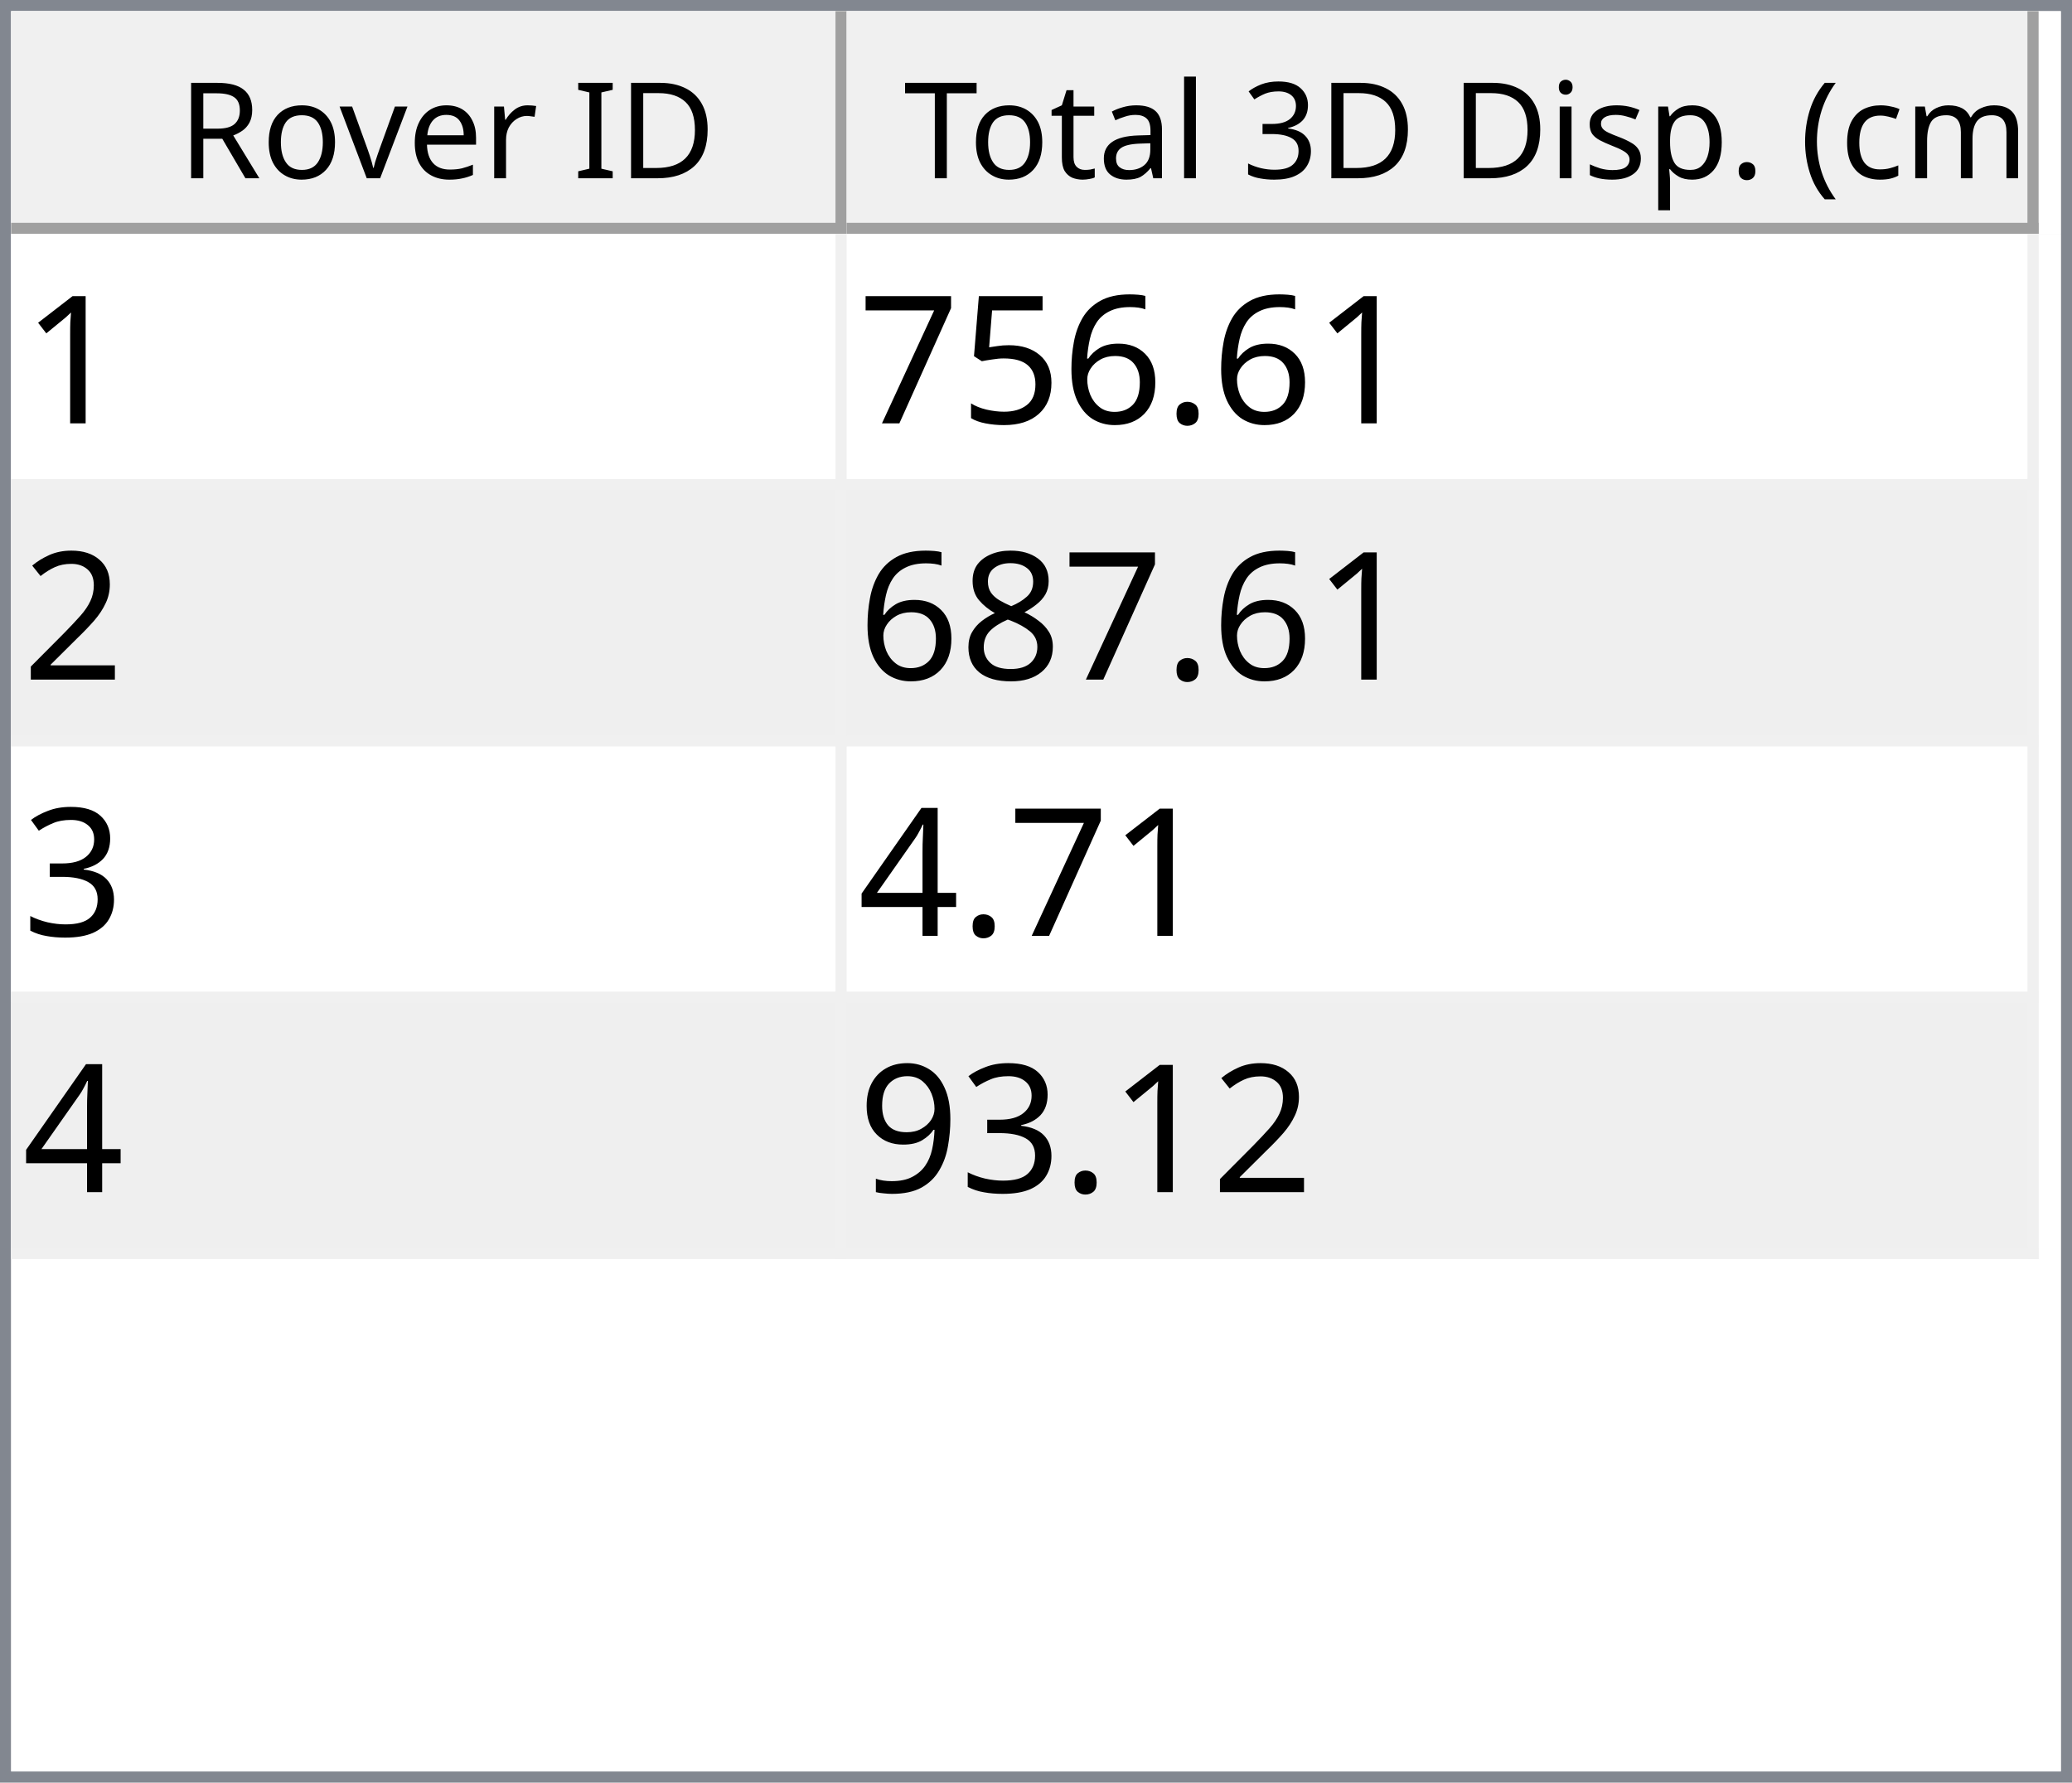
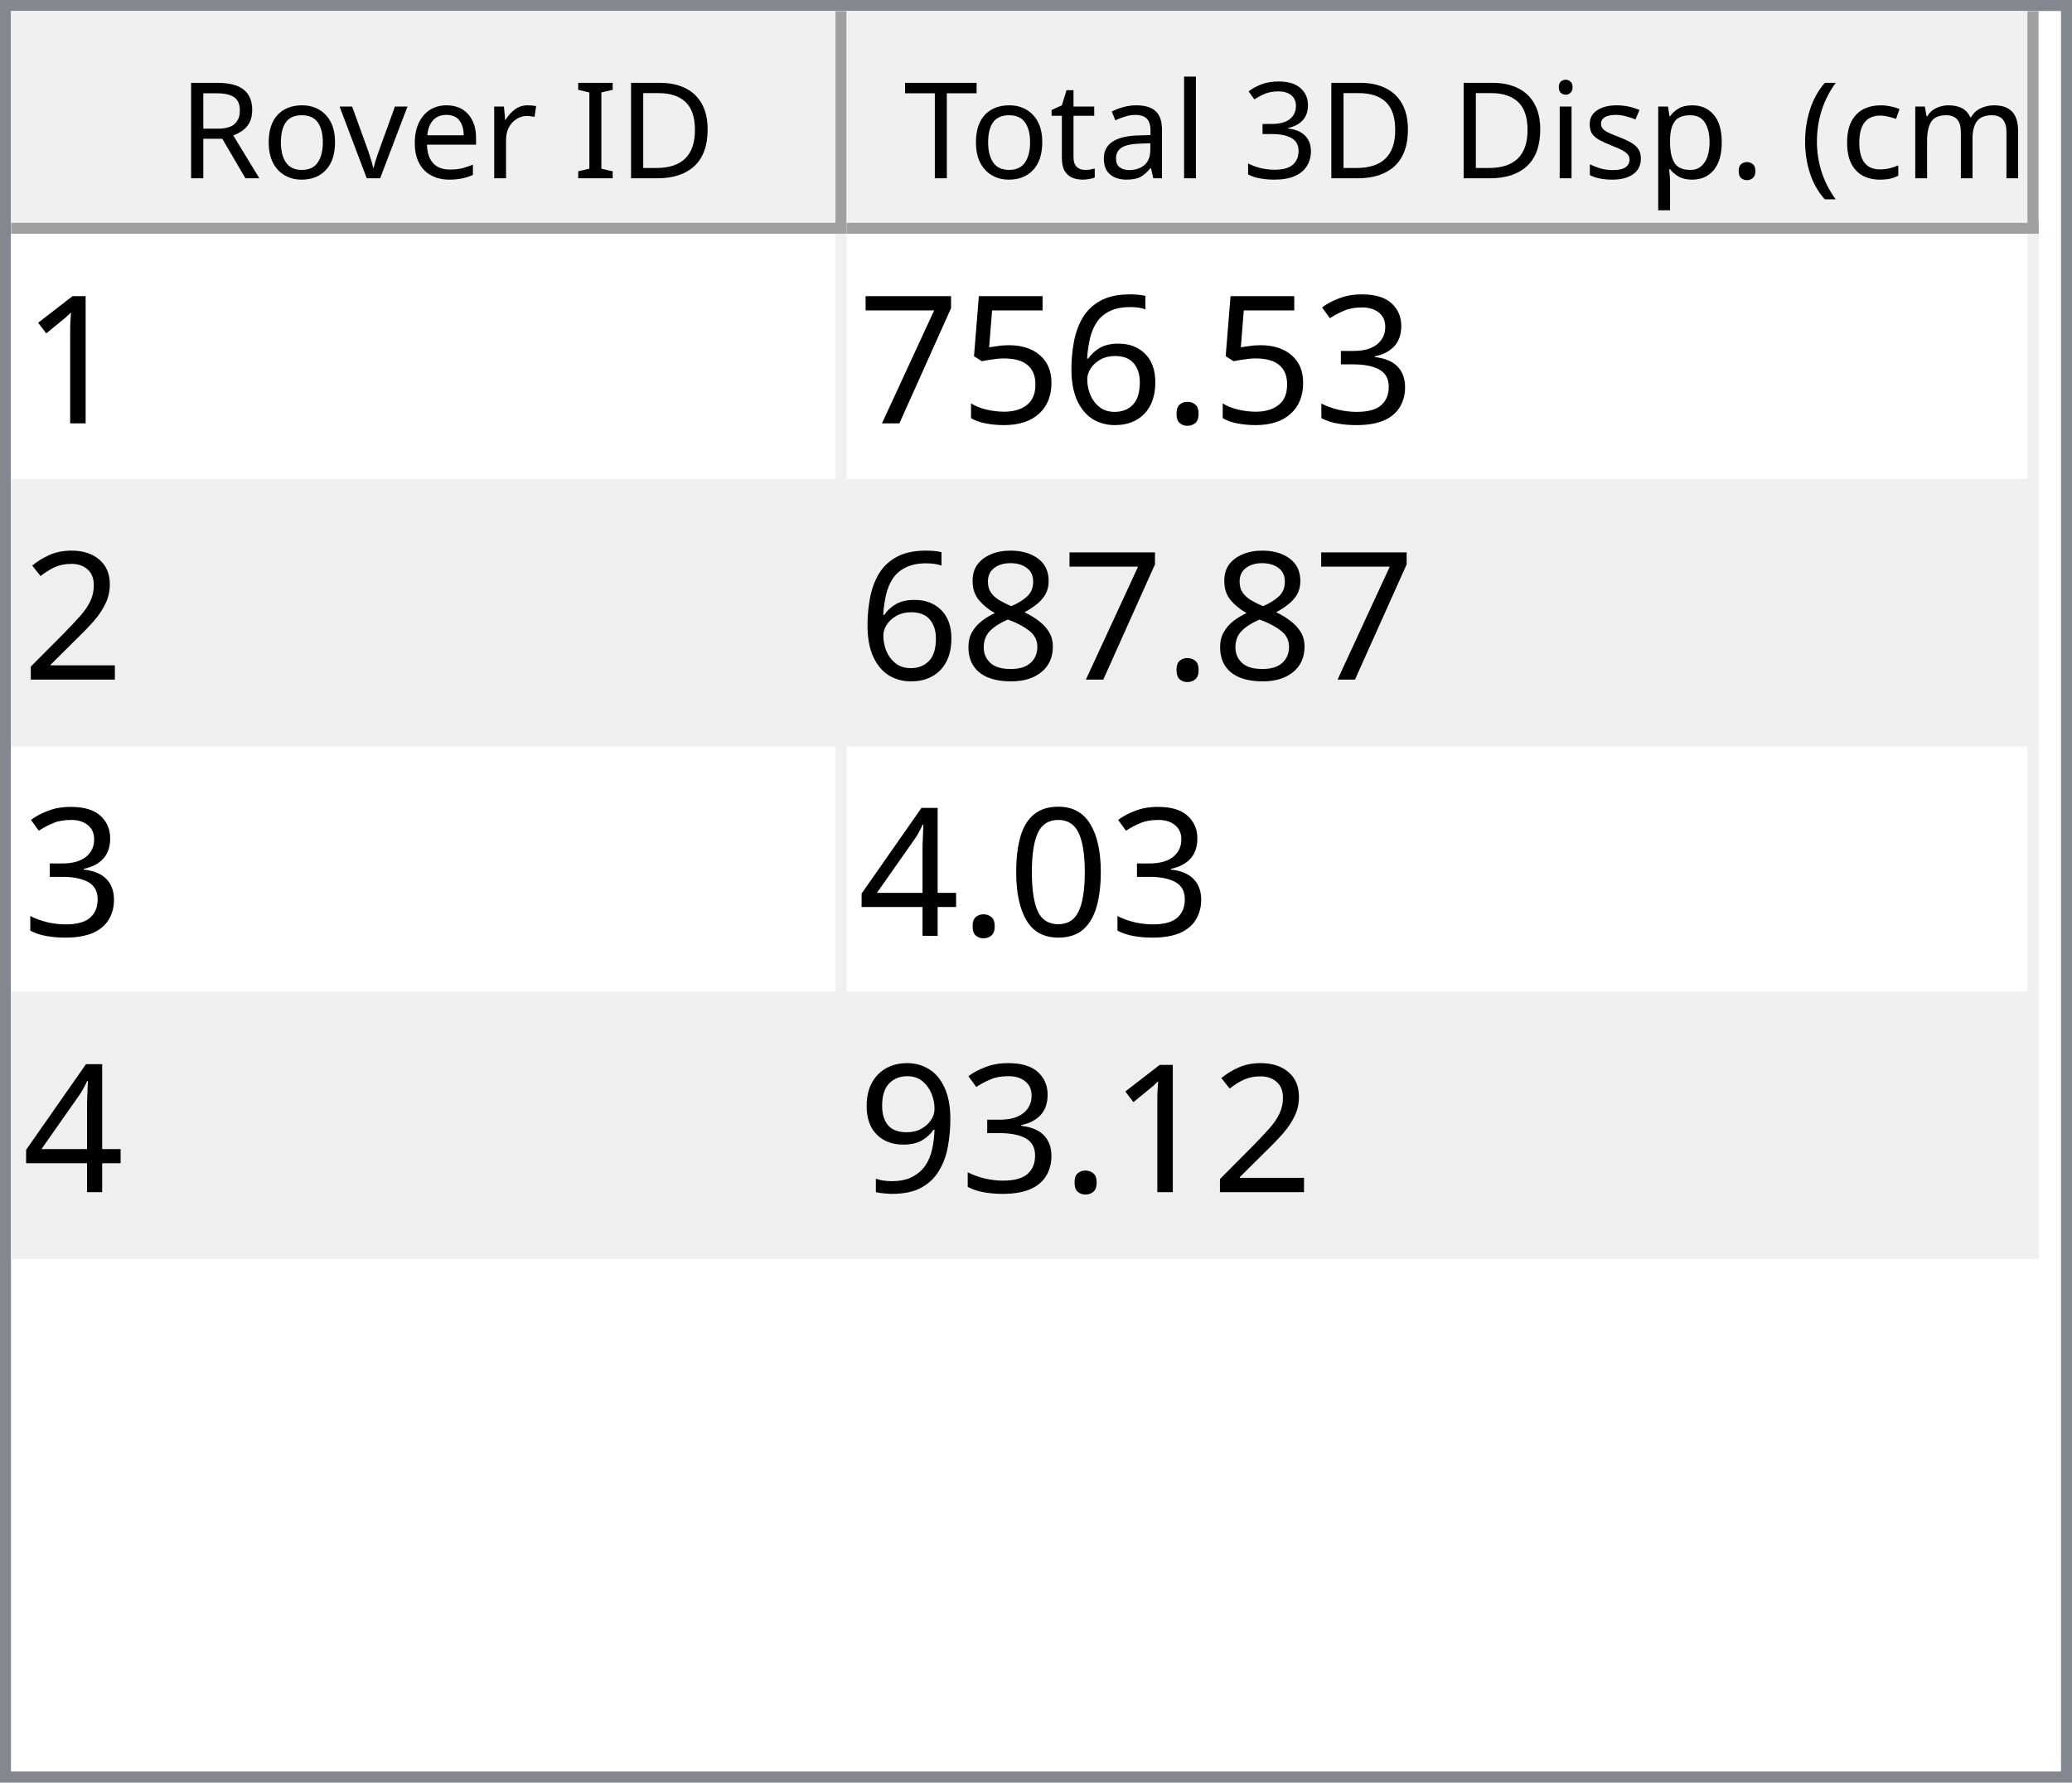
<svg xmlns="http://www.w3.org/2000/svg" style="fill-opacity:1; color-rendering:auto; color-interpolation:auto; text-rendering:auto; stroke:black; stroke-linecap:square; stroke-miterlimit:10; shape-rendering:auto; stroke-opacity:1; fill:black; stroke-dasharray:none; font-weight:normal; stroke-width:1; font-family:'Dialog'; font-style:normal; stroke-linejoin:miter; font-size:12px; stroke-dashoffset:0; image-rendering:auto;" width="186" height="160">
  <defs id="genericDefs" />
  <g>
    <defs id="defs1">
      <clipPath clipPathUnits="userSpaceOnUse" id="clipPath1">
        <path d="M0 0 L186 0 L186 160 L0 160 L0 0 Z" />
      </clipPath>
      <clipPath clipPathUnits="userSpaceOnUse" id="clipPath2">
        <path d="M0 0 L0 160 L186 160 L186 0 Z" />
      </clipPath>
      <clipPath clipPathUnits="userSpaceOnUse" id="clipPath3">
        <path d="M0 0 L0 20 L184 20 L184 0 Z" />
      </clipPath>
      <clipPath clipPathUnits="userSpaceOnUse" id="clipPath4">
        <path d="M0 0 L0 20 L75 20 L75 0 Z" />
      </clipPath>
      <clipPath clipPathUnits="userSpaceOnUse" id="clipPath5">
        <path d="M1 1 L1 19 L74 19 L74 1 Z" />
      </clipPath>
      <clipPath clipPathUnits="userSpaceOnUse" id="clipPath6">
        <path d="M0 0 L0 18 L73 18 L73 0 Z" />
      </clipPath>
      <clipPath clipPathUnits="userSpaceOnUse" id="clipPath7">
        <path d="M-0.5 -0.5 L-0.5 19.5 L74.5 19.5 L74.5 -0.5 Z" />
      </clipPath>
      <clipPath clipPathUnits="userSpaceOnUse" id="clipPath8">
        <path d="M0 0 L0 20 L107 20 L107 0 Z" />
      </clipPath>
      <clipPath clipPathUnits="userSpaceOnUse" id="clipPath9">
        <path d="M1 1 L1 19 L106 19 L106 1 Z" />
      </clipPath>
      <clipPath clipPathUnits="userSpaceOnUse" id="clipPath10">
        <path d="M0 0 L0 18 L105 18 L105 0 Z" />
      </clipPath>
      <clipPath clipPathUnits="userSpaceOnUse" id="clipPath11">
        <path d="M-0.5 -0.5 L-0.5 19.5 L106.5 19.5 L106.5 -0.5 Z" />
      </clipPath>
      <clipPath clipPathUnits="userSpaceOnUse" id="clipPath12">
        <path d="M0 0 L0 138 L184 138 L184 0 Z" />
      </clipPath>
      <clipPath clipPathUnits="userSpaceOnUse" id="clipPath13">
        <path d="M0 0 L0 92 L182 92 L182 0 Z" />
      </clipPath>
      <clipPath clipPathUnits="userSpaceOnUse" id="clipPath14">
        <path d="M-0.5 -0.5 L-0.5 91.5 L181.5 91.5 L181.5 -0.5 Z" />
      </clipPath>
      <clipPath clipPathUnits="userSpaceOnUse" id="clipPath15">
        <path d="M0 0 L0 22 L74 22 L74 0 Z" />
      </clipPath>
      <clipPath clipPathUnits="userSpaceOnUse" id="clipPath16">
        <path d="M0 0 L0 22 L106 22 L106 0 Z" />
      </clipPath>
      <font horiz-adv-x="64.551" id="font1">
        <font-face ascent="107.91" descent="25.098" units-per-em="100" style="font-style:normal; font-family:Segoe UI; font-weight:normal;" />
        <missing-glyph horiz-adv-x="64.551" d="M8.109 0 L8.109 68.266 L56.453 68.266 L56.453 0 L8.109 0 ZM15.328 7.234 L49.219 7.234 L49.219 61.031 L15.328 61.031 L15.328 7.234 Z" />
        <glyph unicode="D" horiz-adv-x="70.117" d="M9.188 0 L9.188 70.016 L28.516 70.016 Q65.531 70.016 65.531 35.891 Q65.531 19.672 55.25 9.836 Q44.969 0 27.734 0 L9.188 0 ZM17.391 62.594 L17.391 7.422 L27.828 7.422 Q41.609 7.422 49.273 14.797 Q56.938 22.172 56.938 35.688 Q56.938 62.594 28.328 62.594 L17.391 62.594 Z" />
        <glyph unicode="I" horiz-adv-x="26.611" d="M17.391 0 L9.188 0 L9.188 70.016 L17.391 70.016 L17.391 0 Z" />
        <glyph unicode=" " horiz-adv-x="27.393" d="" />
        <glyph unicode="r" horiz-adv-x="34.766" d="M34.188 41.891 Q32.078 43.5 28.125 43.5 Q23 43.5 19.555 38.672 Q16.109 33.844 16.109 25.484 L16.109 0 L8.109 0 L8.109 50 L16.109 50 L16.109 39.703 L16.312 39.703 Q18.016 44.969 21.531 47.922 Q25.047 50.875 29.391 50.875 Q32.516 50.875 34.188 50.203 L34.188 41.891 Z" />
        <glyph unicode="e" horiz-adv-x="52.295" d="M48.297 23 L12.984 23 Q13.188 14.656 17.484 10.109 Q21.781 5.562 29.297 5.562 Q37.75 5.562 44.828 11.141 L44.828 3.609 Q38.234 -1.172 27.391 -1.172 Q16.797 -1.172 10.742 5.641 Q4.688 12.453 4.688 24.812 Q4.688 36.469 11.305 43.82 Q17.922 51.172 27.734 51.172 Q37.547 51.172 42.922 44.828 Q48.297 38.484 48.297 27.203 L48.297 23 ZM40.094 29.781 Q40.047 36.719 36.75 40.578 Q33.453 44.438 27.594 44.438 Q21.922 44.438 17.969 40.383 Q14.016 36.328 13.094 29.781 L40.094 29.781 Z" />
        <glyph unicode="v" horiz-adv-x="47.9" d="M47.406 50 L27.484 0 L19.625 0 L0.688 50 L9.469 50 L22.172 13.672 Q23.578 9.672 23.922 6.688 L24.125 6.688 Q24.609 10.453 25.688 13.484 L38.969 50 L47.406 50 Z" />
        <glyph unicode="o" horiz-adv-x="58.594" d="M29 -1.172 Q17.922 -1.172 11.305 5.836 Q4.688 12.844 4.688 24.422 Q4.688 37.016 11.57 44.094 Q18.453 51.172 30.172 51.172 Q41.359 51.172 47.633 44.289 Q53.906 37.406 53.906 25.203 Q53.906 13.234 47.141 6.031 Q40.375 -1.172 29 -1.172 ZM29.594 44.438 Q21.875 44.438 17.383 39.188 Q12.891 33.938 12.891 24.703 Q12.891 15.828 17.43 10.695 Q21.969 5.562 29.594 5.562 Q37.359 5.562 41.531 10.594 Q45.703 15.625 45.703 24.906 Q45.703 34.281 41.531 39.359 Q37.359 44.438 29.594 44.438 Z" />
        <glyph unicode="R" horiz-adv-x="59.814" d="M59.375 0 L49.609 0 L37.891 19.625 Q36.281 22.359 34.766 24.289 Q33.25 26.219 31.664 27.438 Q30.078 28.656 28.25 29.219 Q26.422 29.781 24.125 29.781 L17.391 29.781 L17.391 0 L9.188 0 L9.188 70.016 L30.078 70.016 Q34.672 70.016 38.555 68.867 Q42.438 67.719 45.289 65.375 Q48.141 63.031 49.758 59.547 Q51.375 56.062 51.375 51.375 Q51.375 47.703 50.273 44.656 Q49.172 41.609 47.148 39.211 Q45.125 36.812 42.266 35.133 Q39.406 33.453 35.844 32.516 L35.844 32.328 Q37.594 31.547 38.891 30.547 Q40.188 29.547 41.359 28.18 Q42.531 26.812 43.68 25.078 Q44.828 23.344 46.234 21.047 L59.375 0 ZM17.391 62.594 L17.391 37.203 L28.516 37.203 Q31.594 37.203 34.203 38.133 Q36.812 39.062 38.719 40.797 Q40.625 42.531 41.703 45.047 Q42.781 47.562 42.781 50.688 Q42.781 56.297 39.141 59.445 Q35.5 62.594 28.609 62.594 L17.391 62.594 Z" />
        <glyph unicode=")" horiz-adv-x="30.176" d="M8.297 -15.922 L1.172 -15.922 Q16.406 2.344 16.406 26.812 Q16.406 51.469 1.078 70.016 L8.297 70.016 Q23.531 52.156 23.531 26.703 Q23.531 1.375 8.297 -15.922 Z" />
        <glyph unicode="m" horiz-adv-x="86.133" d="M79.109 0 L71.094 0 L71.094 28.719 Q71.094 37.016 68.531 40.727 Q65.969 44.438 59.906 44.438 Q54.781 44.438 51.195 39.75 Q47.609 35.062 47.609 28.516 L47.609 0 L39.594 0 L39.594 29.688 Q39.594 44.438 28.219 44.438 Q22.953 44.438 19.531 40.016 Q16.109 35.594 16.109 28.516 L16.109 0 L8.109 0 L8.109 50 L16.109 50 L16.109 42.094 L16.312 42.094 Q21.625 51.172 31.844 51.172 Q36.969 51.172 40.773 48.312 Q44.578 45.453 46 40.828 Q51.562 51.172 62.594 51.172 Q79.109 51.172 79.109 30.812 L79.109 0 Z" />
        <glyph unicode="c" horiz-adv-x="46.191" d="M42.188 2.297 Q36.422 -1.172 28.516 -1.172 Q17.828 -1.172 11.258 5.789 Q4.688 12.75 4.688 23.828 Q4.688 36.188 11.766 43.68 Q18.844 51.172 30.672 51.172 Q37.25 51.172 42.281 48.734 L42.281 40.531 Q36.719 44.438 30.375 44.438 Q22.703 44.438 17.797 38.945 Q12.891 33.453 12.891 24.516 Q12.891 15.719 17.508 10.641 Q22.125 5.562 29.891 5.562 Q36.422 5.562 42.188 9.906 L42.188 2.297 Z" />
        <glyph unicode="(" horiz-adv-x="30.176" d="M29.109 -15.922 L21.969 -15.922 Q6.844 1.375 6.844 26.703 Q6.844 52.156 21.969 70.016 L29.203 70.016 Q13.875 51.469 13.875 26.812 Q13.875 2.344 29.109 -15.922 Z" />
        <glyph unicode="." horiz-adv-x="21.68" d="M10.891 -1.078 Q8.641 -1.078 7.055 0.539 Q5.469 2.156 5.469 4.391 Q5.469 6.641 7.055 8.273 Q8.641 9.906 10.891 9.906 Q13.188 9.906 14.797 8.273 Q16.406 6.641 16.406 4.391 Q16.406 2.156 14.797 0.539 Q13.188 -1.078 10.891 -1.078 Z" />
        <glyph unicode="p" horiz-adv-x="58.789" d="M16.312 7.234 L16.109 7.234 L16.109 -23 L8.109 -23 L8.109 50 L16.109 50 L16.109 41.219 L16.312 41.219 Q22.219 51.172 33.594 51.172 Q43.266 51.172 48.688 44.461 Q54.109 37.75 54.109 26.469 Q54.109 13.922 48 6.375 Q41.891 -1.172 31.297 -1.172 Q21.578 -1.172 16.312 7.234 ZM16.109 27.391 L16.109 20.406 Q16.109 14.203 20.141 9.883 Q24.172 5.562 30.375 5.562 Q37.641 5.562 41.773 11.133 Q45.906 16.703 45.906 26.609 Q45.906 34.969 42.047 39.703 Q38.188 44.438 31.594 44.438 Q24.609 44.438 20.359 39.578 Q16.109 34.719 16.109 27.391 Z" />
        <glyph unicode="s" horiz-adv-x="42.432" d="M5.078 1.812 L5.078 10.406 Q11.625 5.562 19.484 5.562 Q30.031 5.562 30.031 12.594 Q30.031 14.594 29.125 15.992 Q28.219 17.391 26.68 18.461 Q25.141 19.531 23.07 20.383 Q21 21.234 18.609 22.172 Q15.281 23.484 12.766 24.828 Q10.25 26.172 8.57 27.859 Q6.891 29.547 6.031 31.695 Q5.172 33.844 5.172 36.719 Q5.172 40.234 6.789 42.945 Q8.406 45.656 11.086 47.484 Q13.766 49.312 17.211 50.242 Q20.656 51.172 24.312 51.172 Q30.812 51.172 35.938 48.922 L35.938 40.828 Q30.422 44.438 23.25 44.438 Q21 44.438 19.195 43.922 Q17.391 43.406 16.094 42.477 Q14.797 41.547 14.086 40.258 Q13.375 38.969 13.375 37.406 Q13.375 35.453 14.086 34.133 Q14.797 32.812 16.164 31.789 Q17.531 30.766 19.484 29.938 Q21.438 29.109 23.922 28.125 Q27.25 26.859 29.883 25.516 Q32.516 24.172 34.375 22.484 Q36.234 20.797 37.234 18.602 Q38.234 16.406 38.234 13.375 Q38.234 9.672 36.602 6.938 Q34.969 4.203 32.234 2.398 Q29.5 0.594 25.93 -0.289 Q22.359 -1.172 18.453 -1.172 Q10.75 -1.172 5.078 1.812 Z" />
        <glyph unicode="i" horiz-adv-x="24.219" d="M12.203 62.703 Q10.062 62.703 8.547 64.164 Q7.031 65.625 7.031 67.875 Q7.031 70.125 8.547 71.609 Q10.062 73.094 12.203 73.094 Q14.406 73.094 15.945 71.609 Q17.484 70.125 17.484 67.875 Q17.484 65.719 15.945 64.211 Q14.406 62.703 12.203 62.703 ZM16.109 0 L8.109 0 L8.109 50 L16.109 50 L16.109 0 Z" />
        <glyph unicode="3" horiz-adv-x="53.906" d="M46.531 19.828 Q46.531 15.094 44.75 11.211 Q42.969 7.328 39.719 4.57 Q36.469 1.812 31.93 0.297 Q27.391 -1.219 21.922 -1.219 Q11.922 -1.219 6 2.594 L6 11.188 Q13.094 5.609 22.219 5.609 Q25.875 5.609 28.828 6.539 Q31.781 7.469 33.906 9.227 Q36.031 10.984 37.18 13.477 Q38.328 15.969 38.328 19.094 Q38.328 32.812 18.797 32.812 L12.984 32.812 L12.984 39.594 L18.5 39.594 Q35.797 39.594 35.797 52.484 Q35.797 64.406 22.609 64.406 Q15.188 64.406 8.688 59.422 L8.688 67.188 Q15.375 71.188 24.609 71.188 Q29 71.188 32.57 69.969 Q36.141 68.75 38.68 66.555 Q41.219 64.359 42.609 61.281 Q44 58.203 44 54.5 Q44 40.672 30.031 36.719 L30.031 36.531 Q33.594 36.141 36.625 34.797 Q39.656 33.453 41.852 31.305 Q44.047 29.156 45.289 26.25 Q46.531 23.344 46.531 19.828 Z" />
        <glyph unicode="l" horiz-adv-x="24.219" d="M16.109 0 L8.109 0 L8.109 74.031 L16.109 74.031 L16.109 0 Z" />
        <glyph unicode="a" horiz-adv-x="50.879" d="M43.891 0 L35.891 0 L35.891 7.812 L35.688 7.812 Q30.469 -1.172 20.312 -1.172 Q12.844 -1.172 8.617 2.781 Q4.391 6.734 4.391 13.281 Q4.391 27.297 20.906 29.594 L35.891 31.688 Q35.891 44.438 25.594 44.438 Q16.547 44.438 9.281 38.281 L9.281 46.484 Q16.656 51.172 26.266 51.172 Q43.891 51.172 43.891 32.516 L43.891 0 ZM35.891 25.297 L23.828 23.641 Q18.266 22.859 15.43 20.875 Q12.594 18.891 12.594 13.875 Q12.594 10.203 15.211 7.883 Q17.828 5.562 22.172 5.562 Q28.125 5.562 32.008 9.742 Q35.891 13.922 35.891 20.312 L35.891 25.297 Z" />
        <glyph unicode="t" horiz-adv-x="33.887" d="M31.297 0.484 Q28.469 -1.078 23.828 -1.078 Q10.688 -1.078 10.688 13.578 L10.688 43.172 L2.094 43.172 L2.094 50 L10.688 50 L10.688 62.203 L18.703 64.797 L18.703 50 L31.297 50 L31.297 43.172 L18.703 43.172 L18.703 14.984 Q18.703 9.969 20.414 7.82 Q22.125 5.672 26.078 5.672 Q29.109 5.672 31.297 7.328 L31.297 0.484 Z" />
        <glyph unicode="T" horiz-adv-x="52.393" d="M50.594 62.594 L30.375 62.594 L30.375 0 L22.172 0 L22.172 62.594 L2 62.594 L2 70.016 L50.594 70.016 L50.594 62.594 Z" />
      </font>
      <font horiz-adv-x="75.0" id="font2">
        <font-face ascent="100.537" descent="21.973" units-per-em="100" style="font-style:normal; font-family:sans-serif; font-weight:normal;" />
        <missing-glyph horiz-adv-x="75.0" d="M12.5 0 L12.5 62.5 L62.5 62.5 L62.5 0 L12.5 0 ZM14.062 1.562 L60.938 1.562 L60.938 60.938 L14.062 60.938 L14.062 1.562 Z" />
        <glyph unicode="1" horiz-adv-x="55.615" d="M37.25 0 L28.469 0 L28.469 56 Q25.297 52.984 20.141 49.953 Q14.984 46.922 10.891 45.406 L10.891 53.906 Q18.266 57.375 23.781 62.305 Q29.297 67.234 31.594 71.875 L37.25 71.875 L37.25 0 Z" />
+         <glyph unicode="3" horiz-adv-x="55.615" d="M4.203 18.891 L12.984 20.062 Q14.5 12.594 18.141 9.297 Q21.781 6 27 6 Q33.203 6 37.477 10.297 Q41.75 14.594 41.75 20.953 Q41.75 27 37.797 30.93 Q33.844 34.859 27.734 34.859 Q25.25 34.859 21.531 33.891 L22.516 41.609 Q23.391 41.5 23.922 41.5 Q29.547 41.5 34.039 44.43 Q38.531 47.359 38.531 53.469 Q38.531 58.297 35.258 61.477 Q31.984 64.656 26.812 64.656 Q21.688 64.656 18.266 61.43 Q14.844 58.203 13.875 51.766 L5.078 53.328 Q6.688 62.156 12.398 67.016 Q18.109 71.875 26.609 71.875 Q32.469 71.875 37.398 69.359 Q42.328 66.844 44.945 62.5 Q47.562 58.156 47.562 53.266 Q47.562 48.641 45.07 44.828 Q42.578 41.016 37.703 38.766 Q44.047 37.312 47.562 32.695 Q51.078 28.078 51.078 21.141 Q51.078 11.766 44.242 5.25 Q37.406 -1.266 26.953 -1.266 Q17.531 -1.266 11.305 4.352 Q5.078 9.969 4.203 18.891 Z" />
        <glyph unicode="." horiz-adv-x="27.783" d="M9.078 0 L9.078 10.016 L19.094 10.016 L19.094 0 L9.078 0 Z" />
        <glyph unicode="6" horiz-adv-x="55.615" d="M49.75 54.047 L41.016 53.375 Q39.844 58.547 37.703 60.891 Q34.125 64.656 28.906 64.656 Q24.703 64.656 21.531 62.312 Q17.391 59.281 14.992 53.469 Q12.594 47.656 12.5 36.922 Q15.672 41.75 20.266 44.094 Q24.859 46.438 29.891 46.438 Q38.672 46.438 44.852 39.969 Q51.031 33.5 51.031 23.25 Q51.031 16.5 48.125 10.719 Q45.219 4.938 40.141 1.859 Q35.062 -1.219 28.609 -1.219 Q17.625 -1.219 10.695 6.859 Q3.766 14.938 3.766 33.5 Q3.766 54.25 11.422 63.672 Q18.109 71.875 29.438 71.875 Q37.891 71.875 43.289 67.141 Q48.688 62.406 49.75 54.047 ZM13.875 23.188 Q13.875 18.656 15.797 14.508 Q17.719 10.359 21.188 8.18 Q24.656 6 28.469 6 Q34.031 6 38.039 10.492 Q42.047 14.984 42.047 22.703 Q42.047 30.125 38.086 34.398 Q34.125 38.672 28.125 38.672 Q22.172 38.672 18.023 34.398 Q13.875 30.125 13.875 23.188 Z" />
        <glyph unicode="5" horiz-adv-x="55.615" d="M4.156 18.75 L13.375 19.531 Q14.406 12.797 18.141 9.398 Q21.875 6 27.156 6 Q33.5 6 37.891 10.789 Q42.281 15.578 42.281 23.484 Q42.281 31 38.062 35.352 Q33.844 39.703 27 39.703 Q22.75 39.703 19.336 37.773 Q15.922 35.844 13.969 32.766 L5.719 33.844 L12.641 70.609 L48.25 70.609 L48.25 62.203 L19.672 62.203 L15.828 42.969 Q22.266 47.469 29.344 47.469 Q38.719 47.469 45.164 40.969 Q51.609 34.469 51.609 24.266 Q51.609 14.547 45.953 7.469 Q39.062 -1.219 27.156 -1.219 Q17.391 -1.219 11.211 4.25 Q5.031 9.719 4.156 18.75 Z" />
        <glyph unicode="7" horiz-adv-x="55.615" d="M4.734 62.203 L4.734 70.656 L51.078 70.656 L51.078 63.812 Q44.234 56.547 37.523 44.484 Q30.812 32.422 27.156 19.672 Q24.516 10.688 23.781 0 L14.75 0 Q14.891 8.453 18.062 20.414 Q21.234 32.375 27.172 43.484 Q33.109 54.594 39.797 62.203 L4.734 62.203 Z" />
        <glyph unicode="2" horiz-adv-x="55.615" d="M50.344 8.453 L50.344 0 L3.031 0 Q2.938 3.172 4.047 6.109 Q5.859 10.938 9.836 15.625 Q13.812 20.312 21.344 26.469 Q33.016 36.031 37.117 41.625 Q41.219 47.219 41.219 52.203 Q41.219 57.422 37.477 61.008 Q33.734 64.594 27.734 64.594 Q21.391 64.594 17.578 60.789 Q13.766 56.984 13.719 50.25 L4.688 51.172 Q5.609 61.281 11.664 66.578 Q17.719 71.875 27.938 71.875 Q38.234 71.875 44.242 66.164 Q50.25 60.453 50.25 52 Q50.25 47.703 48.492 43.555 Q46.734 39.406 42.656 34.812 Q38.578 30.219 29.109 22.219 Q21.188 15.578 18.945 13.211 Q16.703 10.844 15.234 8.453 L50.344 8.453 Z" />
        <glyph unicode="8" horiz-adv-x="55.615" d="M17.672 38.812 Q12.203 40.828 9.57 44.539 Q6.938 48.25 6.938 53.422 Q6.938 61.234 12.555 66.555 Q18.172 71.875 27.484 71.875 Q36.859 71.875 42.578 66.43 Q48.297 60.984 48.297 53.172 Q48.297 48.188 45.68 44.508 Q43.062 40.828 37.75 38.812 Q44.344 36.672 47.781 31.883 Q51.219 27.094 51.219 20.453 Q51.219 11.281 44.727 5.031 Q38.234 -1.219 27.641 -1.219 Q17.047 -1.219 10.547 5.055 Q4.047 11.328 4.047 20.703 Q4.047 27.688 7.594 32.398 Q11.141 37.109 17.672 38.812 ZM15.922 53.719 Q15.922 48.641 19.195 45.414 Q22.469 42.188 27.688 42.188 Q32.766 42.188 36.016 45.383 Q39.266 48.578 39.266 53.219 Q39.266 58.062 35.914 61.359 Q32.562 64.656 27.594 64.656 Q22.562 64.656 19.242 61.43 Q15.922 58.203 15.922 53.719 ZM13.094 20.656 Q13.094 16.891 14.875 13.375 Q16.656 9.859 20.172 7.93 Q23.688 6 27.734 6 Q34.031 6 38.133 10.055 Q42.234 14.109 42.234 20.359 Q42.234 26.703 38.016 30.859 Q33.797 35.016 27.438 35.016 Q21.234 35.016 17.164 30.914 Q13.094 26.812 13.094 20.656 Z" />
-         <glyph unicode="3" horiz-adv-x="55.615" d="M4.203 18.891 L12.984 20.062 Q14.5 12.594 18.141 9.297 Q21.781 6 27 6 Q33.203 6 37.477 10.297 Q41.75 14.594 41.75 20.953 Q41.75 27 37.797 30.93 Q33.844 34.859 27.734 34.859 Q25.25 34.859 21.531 33.891 L22.516 41.609 Q23.391 41.5 23.922 41.5 Q29.547 41.5 34.039 44.43 Q38.531 47.359 38.531 53.469 Q38.531 58.297 35.258 61.477 Q31.984 64.656 26.812 64.656 Q21.688 64.656 18.266 61.43 Q14.844 58.203 13.875 51.766 L5.078 53.328 Q6.688 62.156 12.398 67.016 Q18.109 71.875 26.609 71.875 Q32.469 71.875 37.398 69.359 Q42.328 66.844 44.945 62.5 Q47.562 58.156 47.562 53.266 Q47.562 48.641 45.07 44.828 Q42.578 41.016 37.703 38.766 Q44.047 37.312 47.562 32.695 Q51.078 28.078 51.078 21.141 Q51.078 11.766 44.242 5.25 Q37.406 -1.266 26.953 -1.266 Q17.531 -1.266 11.305 4.352 Q5.078 9.969 4.203 18.891 Z" />
+         <glyph unicode="0" horiz-adv-x="55.615" d="M4.156 35.297 Q4.156 48 6.766 55.742 Q9.375 63.484 14.523 67.68 Q19.672 71.875 27.484 71.875 Q33.25 71.875 37.594 69.555 Q41.938 67.234 44.773 62.867 Q47.609 58.5 49.219 52.227 Q50.828 45.953 50.828 35.297 Q50.828 22.703 48.242 14.969 Q45.656 7.234 40.508 3.008 Q35.359 -1.219 27.484 -1.219 Q17.141 -1.219 11.234 6.203 Q4.156 15.141 4.156 35.297 ZM13.188 35.297 Q13.188 17.672 17.312 11.836 Q21.438 6 27.484 6 Q33.547 6 37.672 11.859 Q41.797 17.719 41.797 35.297 Q41.797 52.984 37.672 58.789 Q33.547 64.594 27.391 64.594 Q21.344 64.594 17.719 59.469 Q13.188 52.938 13.188 35.297 Z" />
        <glyph unicode="4" horiz-adv-x="55.615" d="M32.328 0 L32.328 17.141 L1.266 17.141 L1.266 25.203 L33.938 71.578 L41.109 71.578 L41.109 25.203 L50.781 25.203 L50.781 17.141 L41.109 17.141 L41.109 0 L32.328 0 ZM32.328 25.203 L32.328 57.469 L9.906 25.203 L32.328 25.203 Z" />
        <glyph unicode="9" horiz-adv-x="55.615" d="M5.469 16.547 L13.922 17.328 Q14.984 11.375 18.016 8.688 Q21.047 6 25.781 6 Q29.828 6 32.883 7.859 Q35.938 9.719 37.891 12.82 Q39.844 15.922 41.164 21.195 Q42.484 26.469 42.484 31.938 Q42.484 32.516 42.438 33.688 Q39.797 29.5 35.234 26.883 Q30.672 24.266 25.344 24.266 Q16.453 24.266 10.305 30.711 Q4.156 37.156 4.156 47.703 Q4.156 58.594 10.578 65.234 Q17 71.875 26.656 71.875 Q33.641 71.875 39.43 68.117 Q45.219 64.359 48.219 57.398 Q51.219 50.438 51.219 37.25 Q51.219 23.531 48.242 15.406 Q45.266 7.281 39.383 3.031 Q33.5 -1.219 25.594 -1.219 Q17.188 -1.219 11.867 3.445 Q6.547 8.109 5.469 16.547 ZM41.453 48.141 Q41.453 55.719 37.43 60.156 Q33.406 64.594 27.734 64.594 Q21.875 64.594 17.531 59.812 Q13.188 55.031 13.188 47.406 Q13.188 40.578 17.312 36.305 Q21.438 32.031 27.484 32.031 Q33.594 32.031 37.523 36.305 Q41.453 40.578 41.453 48.141 Z" />
      </font>
    </defs>
    <g style="fill:white; stroke:white;">
      <rect x="0" y="0" width="186" style="clip-path:url(#clipPath1); stroke:none;" height="160" />
    </g>
    <g style="fill:white; text-rendering:optimizeSpeed; color-rendering:optimizeSpeed; image-rendering:optimizeSpeed; shape-rendering:crispEdges; stroke:white; color-interpolation:sRGB;">
      <rect x="0" width="186" height="160" y="0" style="stroke:none;" />
      <path style="stroke:none;" d="M0 160 L186 160 L186 0 L0 0 Z" />
    </g>
    <g style="fill:rgb(240,240,240); font-family:'Segoe UI'; stroke:rgb(240,240,240);">
      <rect x="0" y="0" width="186" style="clip-path:url(#clipPath2); stroke:none;" height="160" />
    </g>
    <g style="fill:rgb(130,135,144); font-family:'Segoe UI'; stroke:rgb(130,135,144);">
      <path d="M0 0 L186 0 L186 160 L0 160 L0 0 ZM1 1 L185 1 L185 159 L1 159 L1 1 Z" style="fill-rule:evenodd; clip-path:url(#clipPath2); stroke:none;" />
    </g>
    <g style="fill:white; font-family:'Segoe UI'; stroke:white;" transform="translate(1,1)">
      <rect x="0" y="0" width="184" style="clip-path:url(#clipPath3); stroke:none;" height="20" />
    </g>
    <g style="fill:rgb(240,240,240); font-family:'Segoe UI'; stroke:rgb(240,240,240);" transform="translate(1,1)">
      <rect x="0" y="0" width="75" style="clip-path:url(#clipPath4); stroke:none;" height="20" />
    </g>
    <g style="font-family:'Segoe UI';" transform="translate(2,2)">
      <text x="14" xml:space="preserve" y="14" style="clip-path:url(#clipPath6); stroke:none;">Rover ID</text>
    </g>
    <g style="fill:rgb(160,160,160); font-family:'Segoe UI'; stroke:rgb(160,160,160); stroke-linejoin:bevel;" transform="translate(1.5,1.5)">
      <line x1="74" x2="74" y1="0" style="fill:none; clip-path:url(#clipPath7);" y2="19" />
    </g>
    <g style="fill:rgb(160,160,160); font-family:'Segoe UI'; stroke:rgb(160,160,160); stroke-linejoin:bevel;" transform="matrix(1,0,0,1,1,1) translate(0.5,0.5)">
      <line x1="0" x2="74" y1="19" style="fill:none; clip-path:url(#clipPath7);" y2="19" />
    </g>
    <g style="fill:rgb(240,240,240); font-family:'Segoe UI'; stroke:rgb(240,240,240);" transform="translate(76,1)">
      <rect x="0" y="0" width="107" style="clip-path:url(#clipPath8); stroke:none;" height="20" />
    </g>
    <g style="font-family:'Segoe UI';" transform="translate(77,2)">
      <text x="1" xml:space="preserve" y="14" style="clip-path:url(#clipPath10); stroke:none;"> Total 3D Disp. (cm)</text>
    </g>
    <g style="fill:rgb(160,160,160); font-family:'Segoe UI'; stroke:rgb(160,160,160); stroke-linejoin:bevel;" transform="translate(76.5,1.5)">
      <line x1="106" x2="106" y1="0" style="fill:none; clip-path:url(#clipPath11);" y2="19" />
    </g>
    <g style="fill:rgb(160,160,160); font-family:'Segoe UI'; stroke:rgb(160,160,160); stroke-linejoin:bevel;" transform="matrix(1,0,0,1,76,1) translate(0.5,0.5)">
      <line x1="0" x2="106" y1="19" style="fill:none; clip-path:url(#clipPath11);" y2="19" />
    </g>
    <g style="fill:white; font-family:'Segoe UI'; stroke:white;" transform="translate(1,21)">
      <rect x="0" y="0" width="184" style="clip-path:url(#clipPath12); stroke:none;" height="138" />
    </g>
    <g style="fill:rgb(240,240,240); font-size:16px; font-family:sans-serif; stroke:rgb(240,240,240);" transform="translate(1,21)">
      <rect x="0" y="0" width="182" style="clip-path:url(#clipPath13); stroke:none;" height="92" />
      <line transform="translate(0.5,0.5)" x1="0" x2="181" y1="22" style="clip-path:url(#clipPath14); fill:none; stroke-linejoin:bevel;" y2="22" />
    </g>
    <g transform="matrix(1,0,0,1,1,21) translate(0.5,0.5)" style="fill:rgb(240,240,240); font-size:16px; font-family:sans-serif; stroke:rgb(240,240,240); stroke-linejoin:bevel;">
      <line x1="0" x2="181" y1="45" style="fill:none; clip-path:url(#clipPath14);" y2="45" />
    </g>
    <g transform="matrix(1,0,0,1,1,21) translate(0.5,0.5)" style="fill:rgb(240,240,240); font-size:16px; font-family:sans-serif; stroke:rgb(240,240,240); stroke-linejoin:bevel;">
      <line x1="0" x2="181" y1="68" style="fill:none; clip-path:url(#clipPath14);" y2="68" />
    </g>
    <g transform="matrix(1,0,0,1,1,21) translate(0.5,0.5)" style="fill:rgb(240,240,240); font-size:16px; font-family:sans-serif; stroke:rgb(240,240,240); stroke-linejoin:bevel;">
      <line x1="0" x2="181" y1="91" style="fill:none; clip-path:url(#clipPath14);" y2="91" />
    </g>
    <g transform="matrix(1,0,0,1,1,21) translate(0.5,0.5)" style="fill:rgb(240,240,240); font-size:16px; font-family:sans-serif; stroke:rgb(240,240,240); stroke-linejoin:bevel;">
      <line x1="74" x2="74" y1="0" style="fill:none; clip-path:url(#clipPath14);" y2="91" />
    </g>
    <g transform="matrix(1,0,0,1,1,21) translate(0.5,0.5)" style="fill:rgb(240,240,240); font-size:16px; font-family:sans-serif; stroke:rgb(240,240,240); stroke-linejoin:bevel;">
      <line x1="181" x2="181" y1="0" style="fill:none; clip-path:url(#clipPath14);" y2="91" />
    </g>
    <g style="fill:white; font-size:16px; font-family:sans-serif; stroke:white;" transform="matrix(1,0,0,1,1,21)">
      <rect x="0" y="0" width="74" style="clip-path:url(#clipPath15); stroke:none;" height="22" />
      <text x="1" y="17" style="fill:black; clip-path:url(#clipPath15); stroke:none;" xml:space="preserve">1</text>
    </g>
    <g style="fill:white; font-size:16px; font-family:sans-serif; stroke:white;" transform="matrix(1,0,0,1,1,21) translate(75,0)">
      <rect x="0" y="0" width="106" style="clip-path:url(#clipPath16); stroke:none;" height="22" />
-       <text x="1" y="17" style="fill:black; clip-path:url(#clipPath16); stroke:none;" xml:space="preserve">756.61</text>
+       <text x="1" y="17" style="fill:black; clip-path:url(#clipPath16); stroke:none;" xml:space="preserve">756.53</text>
    </g>
    <g style="fill:rgb(239,239,239); font-size:16px; font-family:sans-serif; stroke:rgb(239,239,239);" transform="matrix(1,0,0,1,1,21) translate(0,23)">
      <rect x="0" y="0" width="74" style="clip-path:url(#clipPath15); stroke:none;" height="22" />
      <text x="1" y="17" style="fill:black; clip-path:url(#clipPath15); stroke:none;" xml:space="preserve">2</text>
    </g>
    <g style="fill:rgb(239,239,239); font-size:16px; font-family:sans-serif; stroke:rgb(239,239,239);" transform="matrix(1,0,0,1,1,21) translate(75,23)">
      <rect x="0" y="0" width="106" style="clip-path:url(#clipPath16); stroke:none;" height="22" />
-       <text x="1" y="17" style="fill:black; clip-path:url(#clipPath16); stroke:none;" xml:space="preserve">687.61</text>
+       <text x="1" y="17" style="fill:black; clip-path:url(#clipPath16); stroke:none;" xml:space="preserve">687.87</text>
    </g>
    <g style="fill:white; font-size:16px; font-family:sans-serif; stroke:white;" transform="matrix(1,0,0,1,1,21) translate(0,46)">
      <rect x="0" y="0" width="74" style="clip-path:url(#clipPath15); stroke:none;" height="22" />
      <text x="1" y="17" style="fill:black; clip-path:url(#clipPath15); stroke:none;" xml:space="preserve">3</text>
    </g>
    <g style="fill:white; font-size:16px; font-family:sans-serif; stroke:white;" transform="matrix(1,0,0,1,1,21) translate(75,46)">
      <rect x="0" y="0" width="106" style="clip-path:url(#clipPath16); stroke:none;" height="22" />
-       <text x="1" y="17" style="fill:black; clip-path:url(#clipPath16); stroke:none;" xml:space="preserve">4.71</text>
+       <text x="1" y="17" style="fill:black; clip-path:url(#clipPath16); stroke:none;" xml:space="preserve">4.03</text>
    </g>
    <g style="fill:rgb(239,239,239); font-size:16px; font-family:sans-serif; stroke:rgb(239,239,239);" transform="matrix(1,0,0,1,1,21) translate(0,69)">
      <rect x="0" y="0" width="74" style="clip-path:url(#clipPath15); stroke:none;" height="22" />
      <text x="1" y="17" style="fill:black; clip-path:url(#clipPath15); stroke:none;" xml:space="preserve">4</text>
    </g>
    <g style="fill:rgb(239,239,239); font-size:16px; font-family:sans-serif; stroke:rgb(239,239,239);" transform="matrix(1,0,0,1,1,21) translate(75,69)">
      <rect x="0" y="0" width="106" style="clip-path:url(#clipPath16); stroke:none;" height="22" />
      <text x="1" y="17" style="fill:black; clip-path:url(#clipPath16); stroke:none;" xml:space="preserve">93.12</text>
    </g>
  </g>
</svg>
